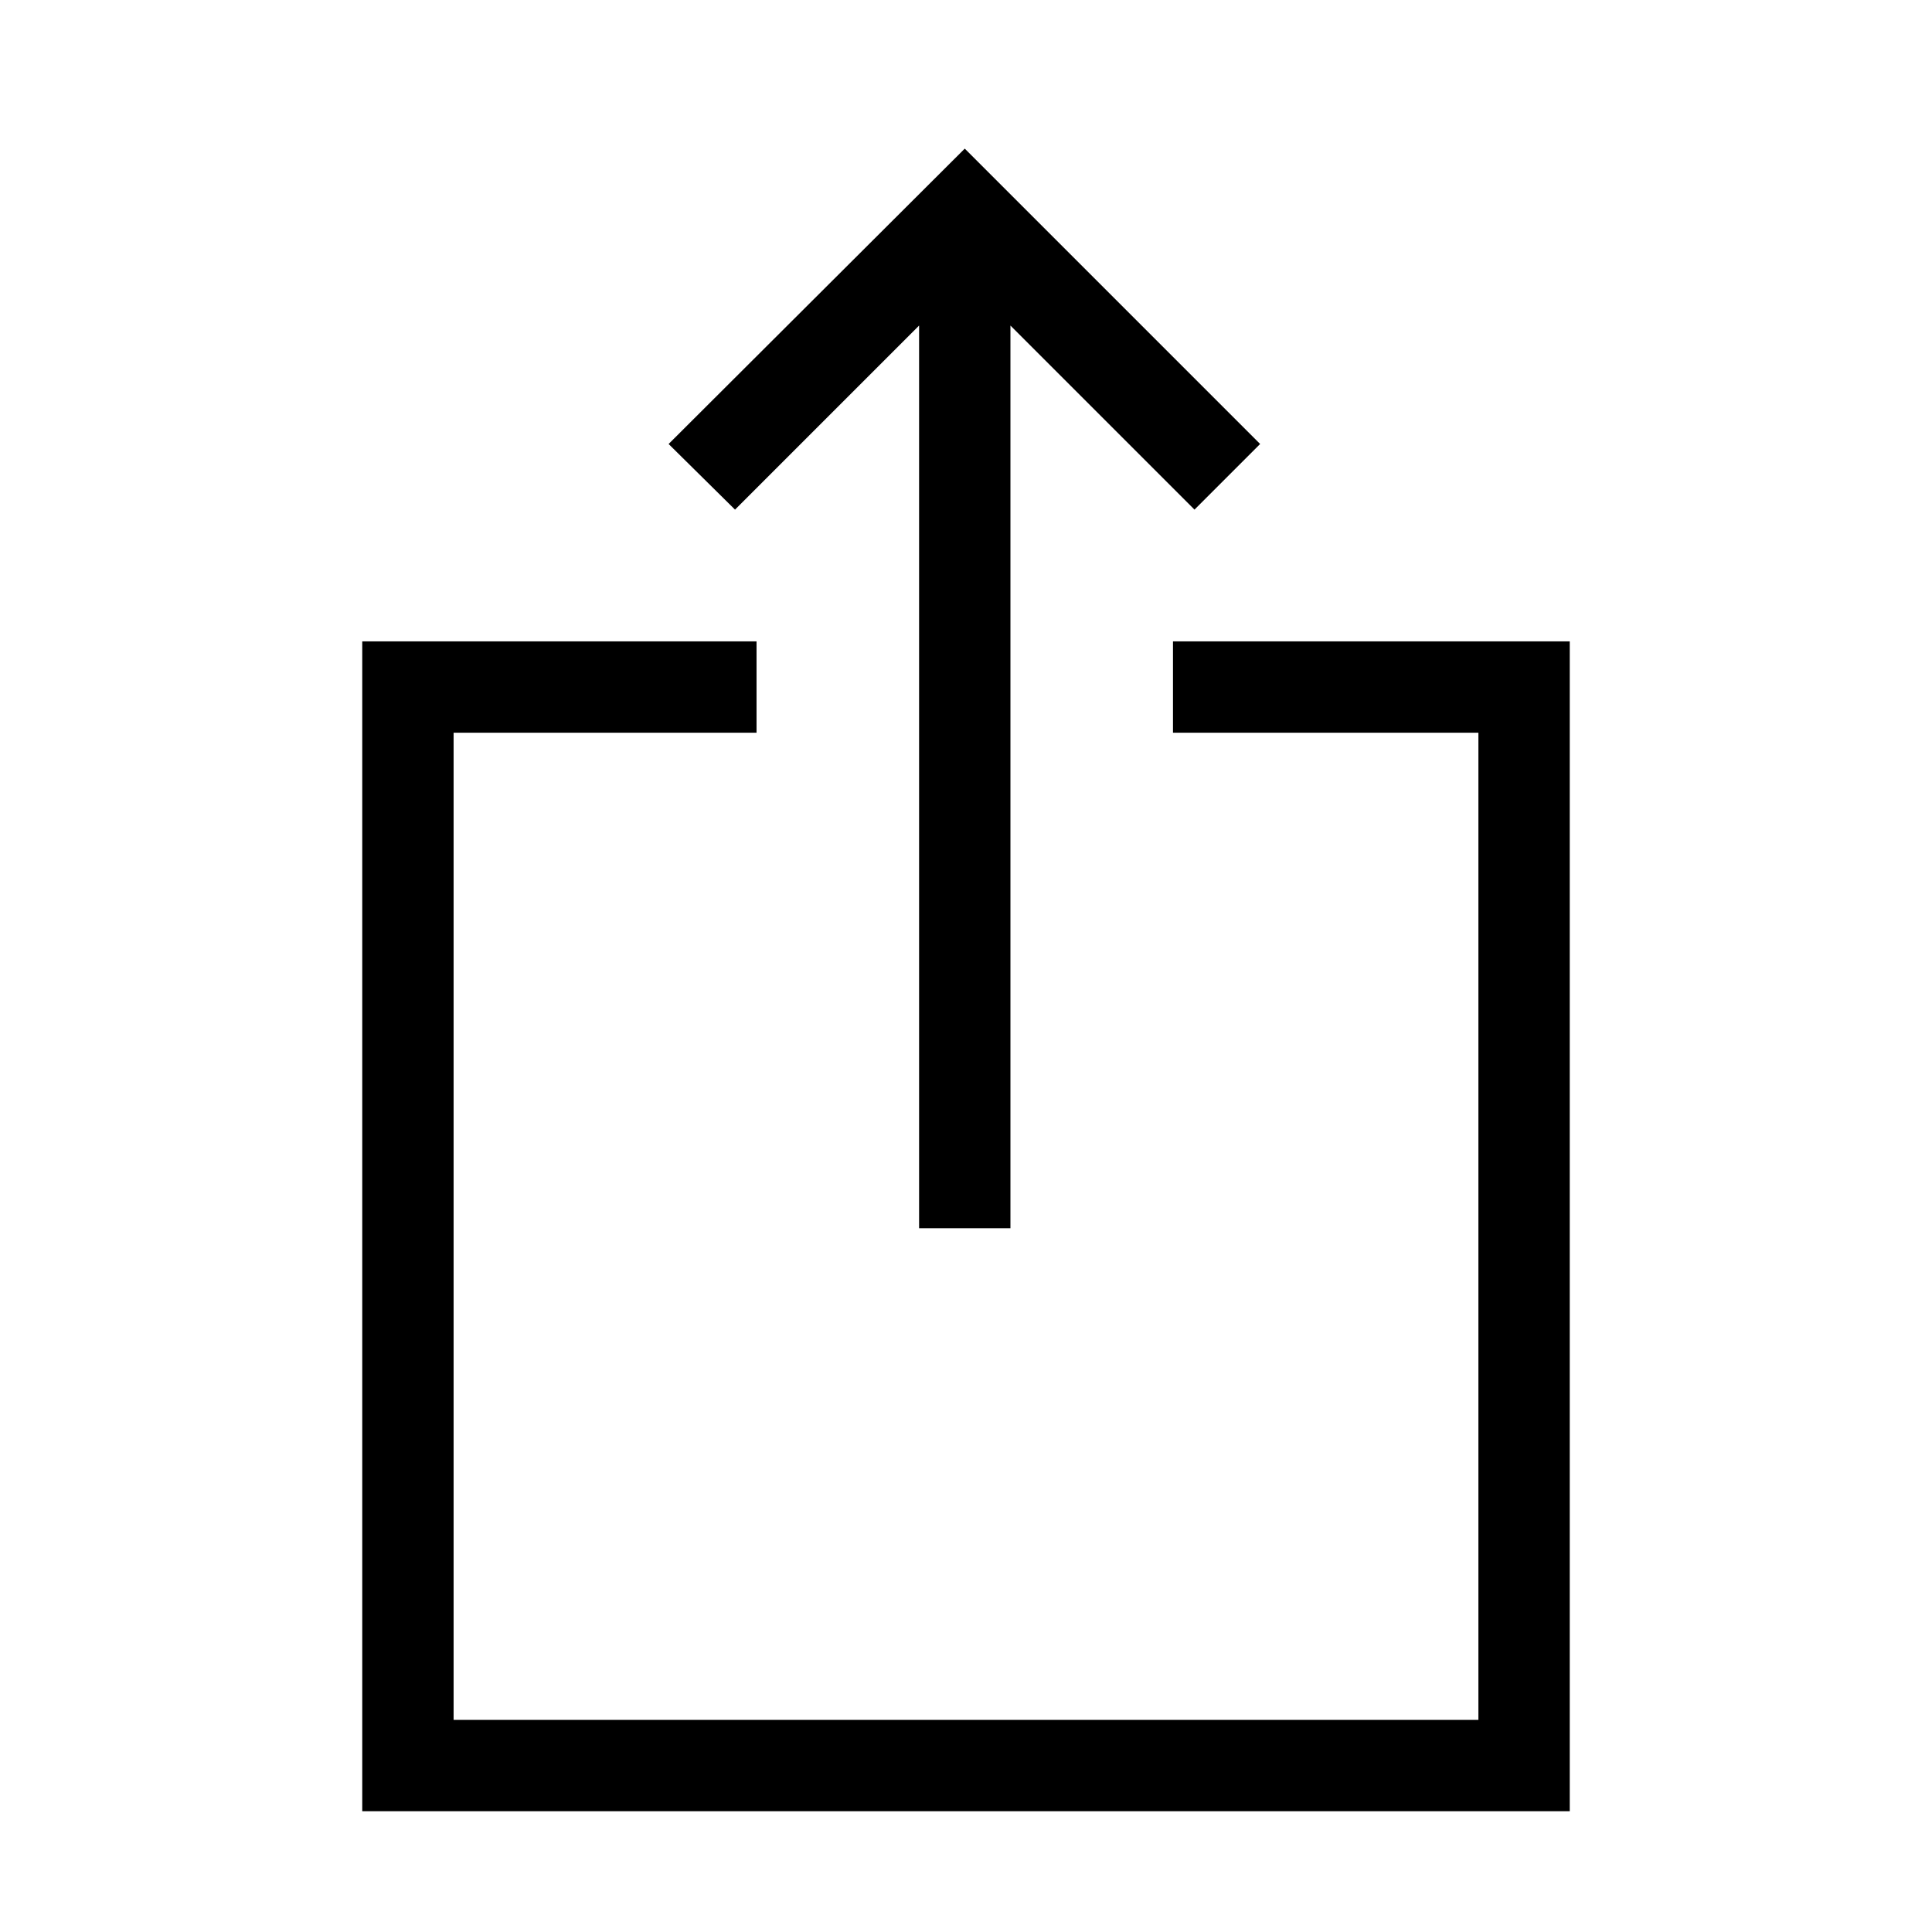
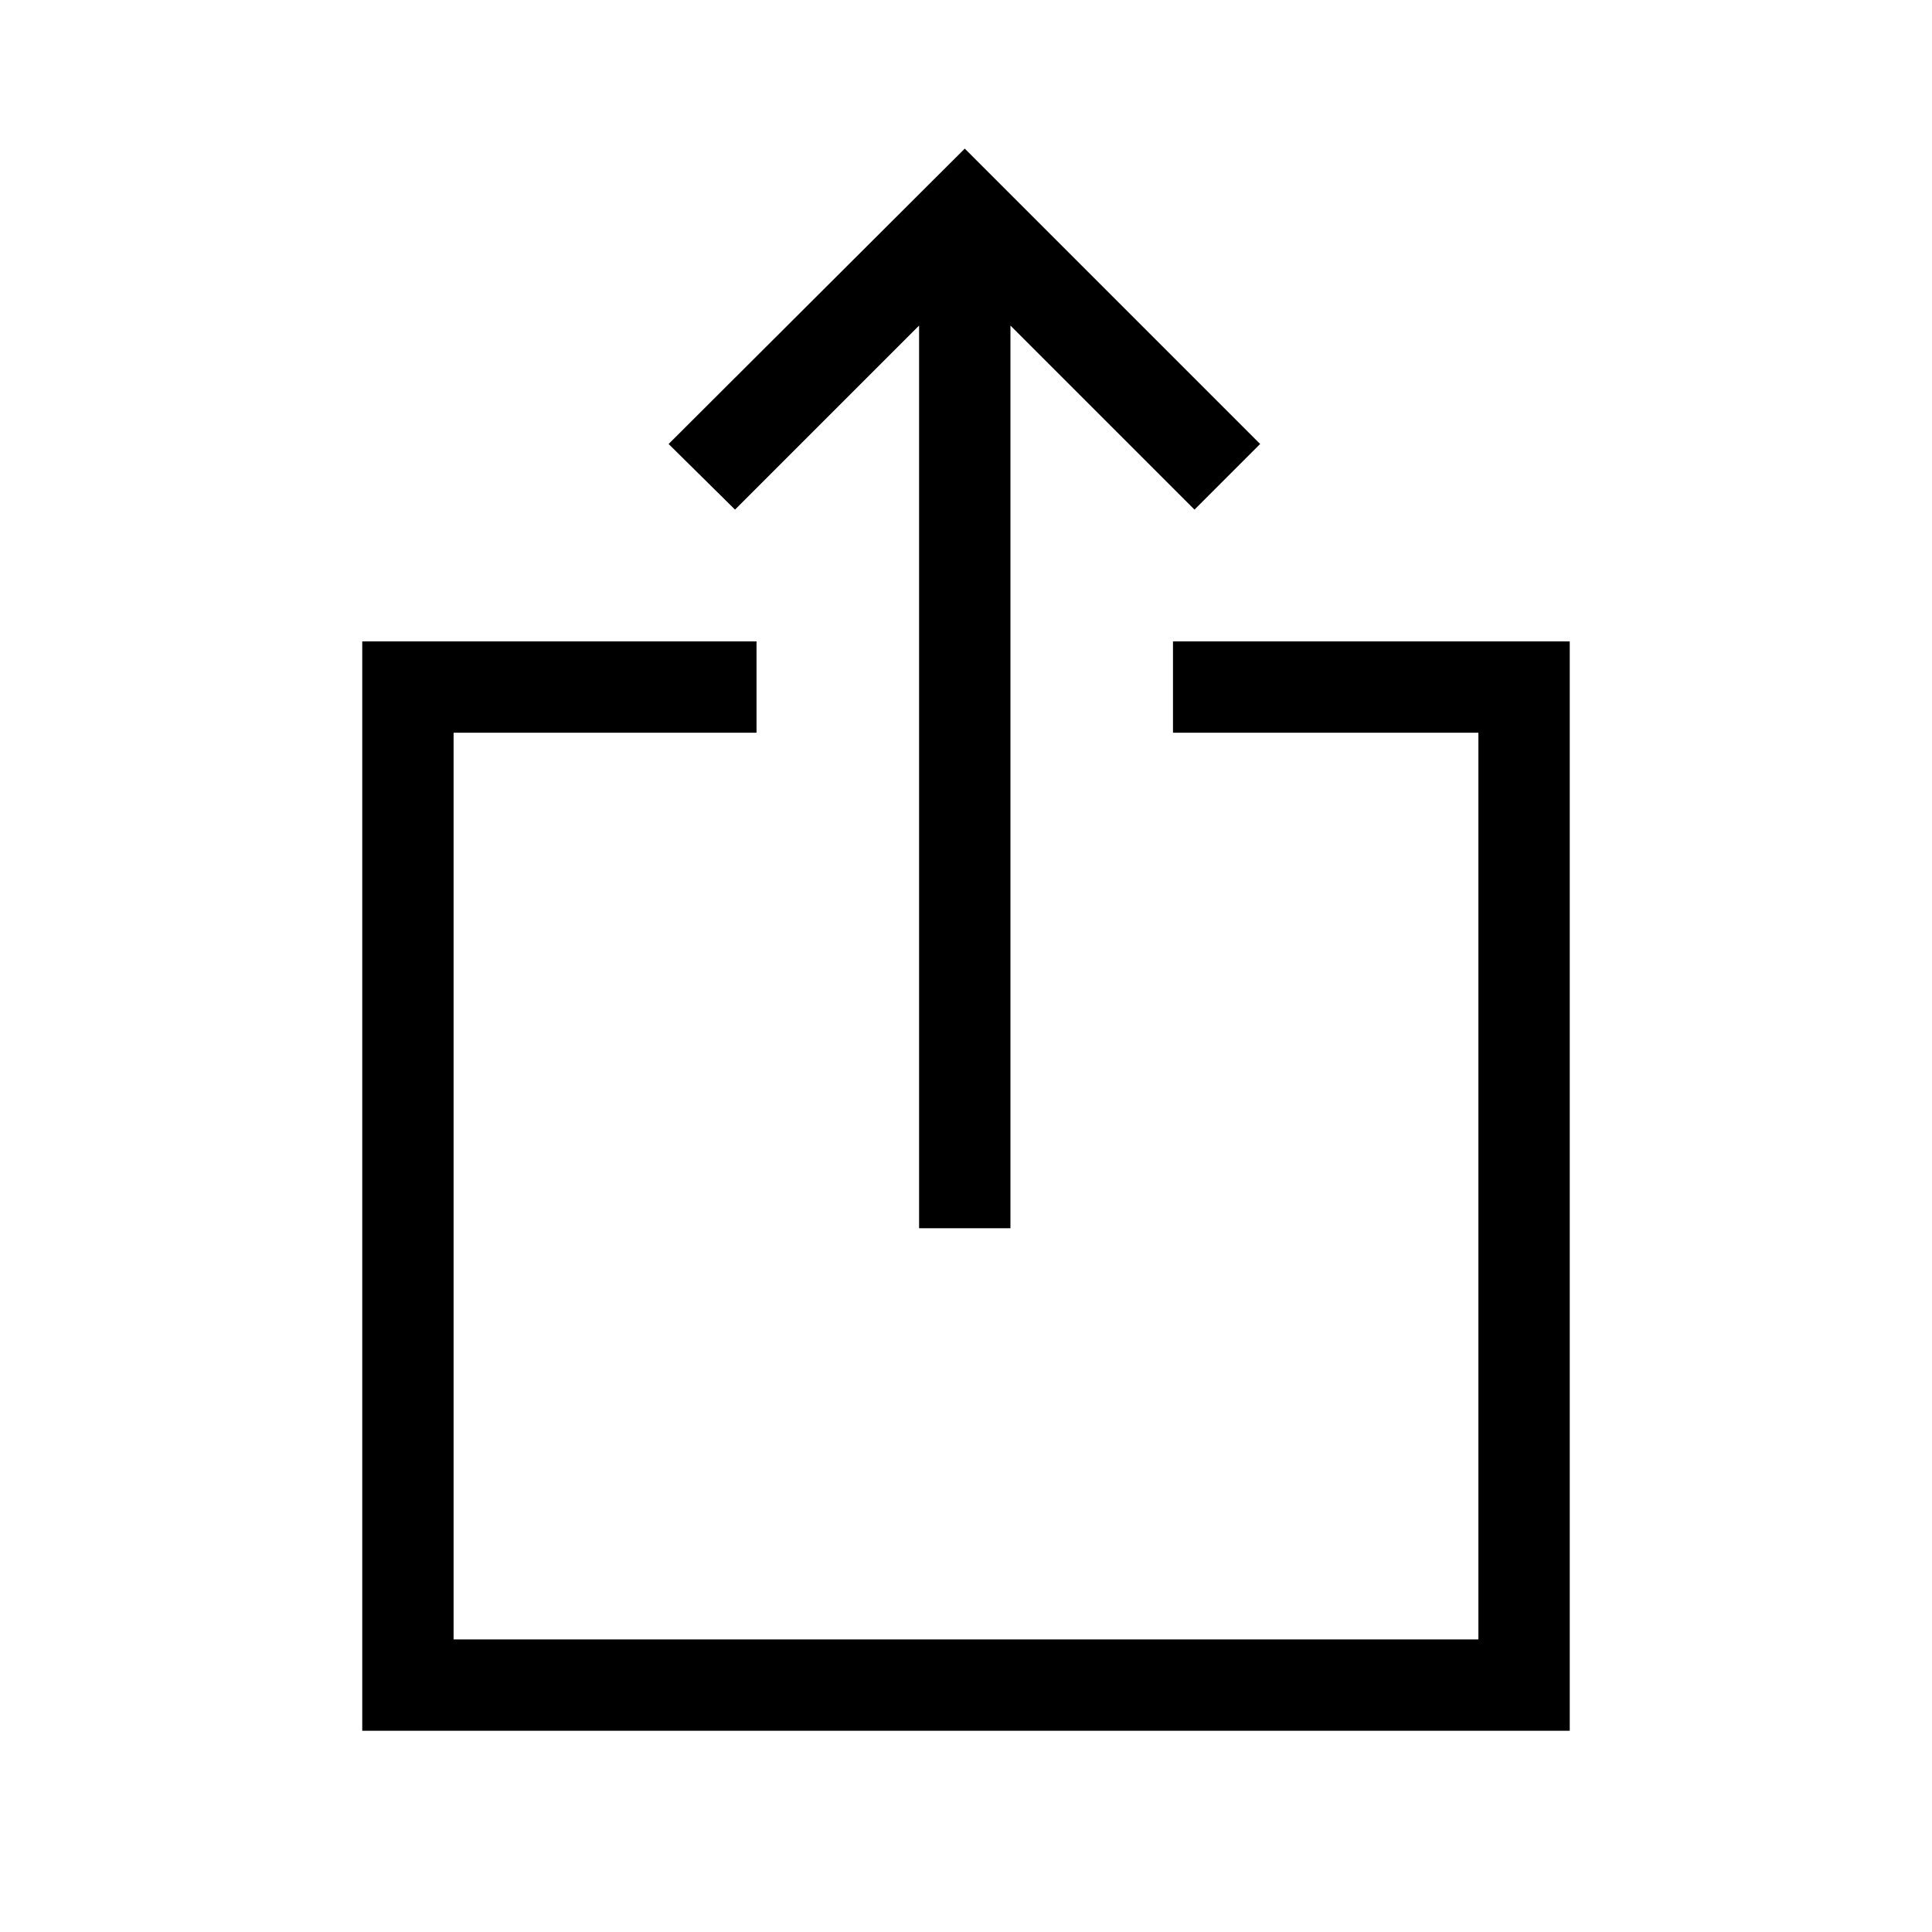
<svg xmlns="http://www.w3.org/2000/svg" width="48" height="48" viewBox="0 -960 960 960">
-   <path d="M180-60v-581.31h195.92v45.39H225.39v490.53h509.22v-490.53H582.85v-45.39H780V-60H180Zm276.69-289.69v-448.54l-91.46 91.46-33-32.61 147.15-146.77 146.77 146.77-32.61 32.61-91.46-91.46v448.54h-45.39Z" />
+   <path d="M180-100v-541.31h195.92v45.39H225.39v450.53h509.22v-450.53H582.85v-45.39H780V-100H180Zm276.69-249.69v-448.54l-91.46 91.46-33-32.61 147.15-146.77 146.77 146.77-32.61 32.61-91.46-91.46v448.54h-45.39Z" />
</svg>
